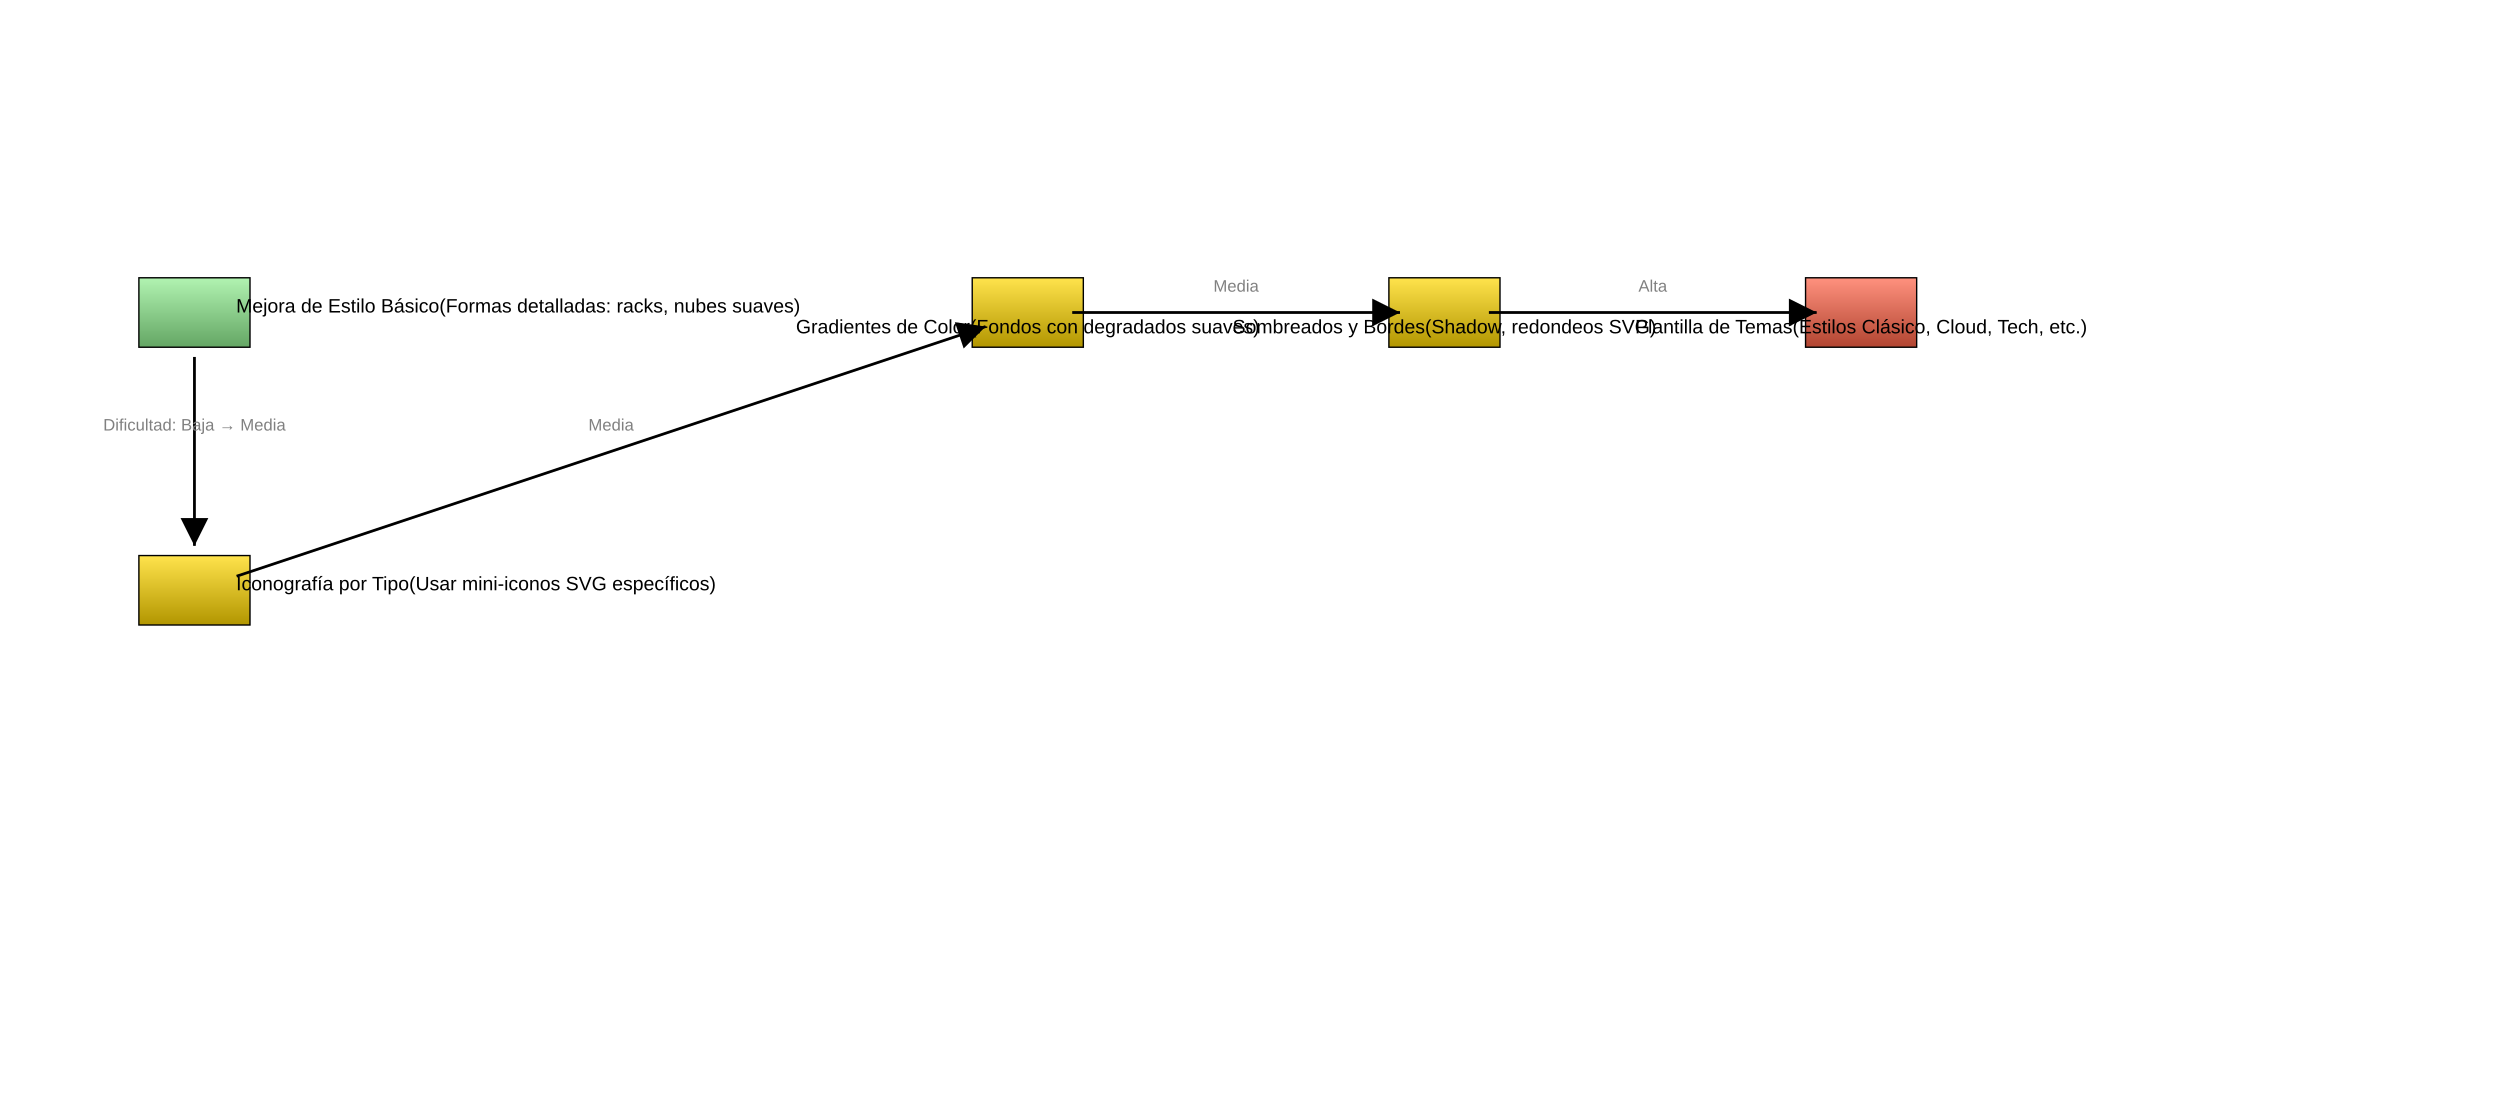
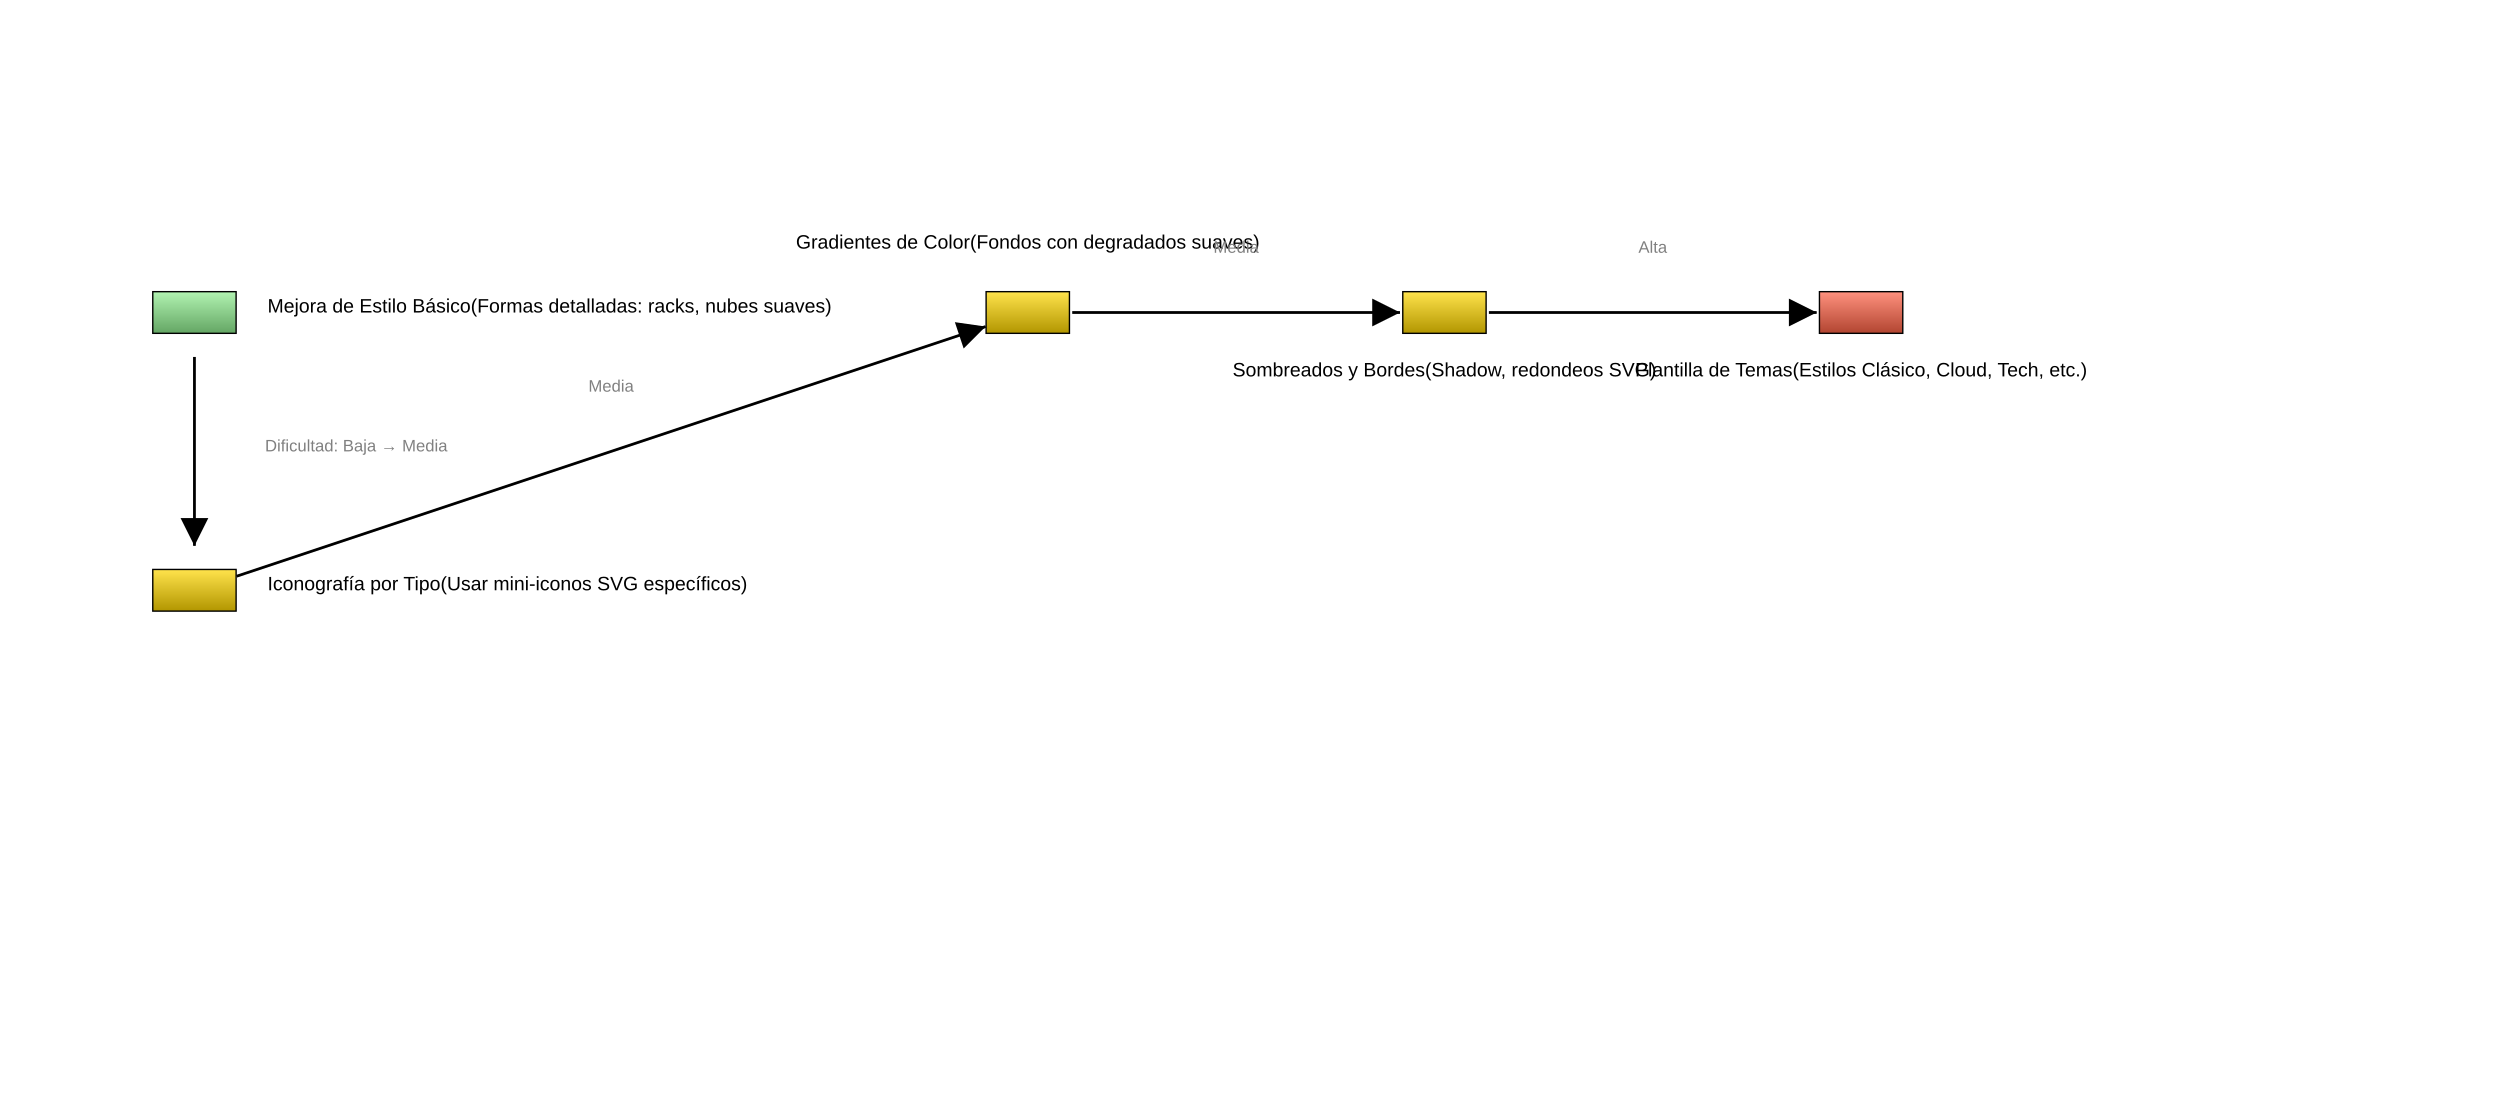
<svg xmlns="http://www.w3.org/2000/svg" baseProfile="full" height="800" version="1.1" viewBox="0,0,1800,800" width="1800">
  <defs>
    <marker id="arrow-end" markerHeight="10" markerWidth="10" orient="auto" refX="10" refY="5">
      <path d="M 0 0 L 10 5 L 0 10 z" fill="black" />
    </marker>
    <marker id="arrow-start" markerHeight="10" markerWidth="10" orient="auto" refX="0" refY="5">
      <path d="M 10 0 L 0 5 L 10 10 z" fill="black" />
    </marker>
    <linearGradient id="gradient-mejora1" x1="0%" x2="0%" y1="0%" y2="100%">
      <stop offset="0%" stop-color="#b1f3b1" />
      <stop offset="100%" stop-color="#64a664" />
    </linearGradient>
    <linearGradient id="gradient-mejora2" x1="0%" x2="0%" y1="0%" y2="100%">
      <stop offset="0%" stop-color="#ffe34c" />
      <stop offset="100%" stop-color="#b29600" />
    </linearGradient>
    <linearGradient id="gradient-mejora3" x1="0%" x2="0%" y1="0%" y2="100%">
      <stop offset="0%" stop-color="#ffe34c" />
      <stop offset="100%" stop-color="#b29600" />
    </linearGradient>
    <linearGradient id="gradient-mejora4" x1="0%" x2="0%" y1="0%" y2="100%">
      <stop offset="0%" stop-color="#ffe34c" />
      <stop offset="100%" stop-color="#b29600" />
    </linearGradient>
    <linearGradient id="gradient-mejora5" x1="0%" x2="0%" y1="0%" y2="100%">
      <stop offset="0%" stop-color="#ff917e" />
      <stop offset="100%" stop-color="#b24531" />
    </linearGradient>
  </defs>
-   <rect fill="url(#gradient-mejora1)" height="50" stroke="black" width="80" x="100" y="200" />
-   <rect fill="url(#gradient-mejora2)" height="50" stroke="black" width="80" x="100" y="400" />
-   <rect fill="url(#gradient-mejora3)" height="50" stroke="black" width="80" x="700" y="200" />
-   <rect fill="url(#gradient-mejora4)" height="50" stroke="black" width="80" x="1000" y="200" />
-   <rect fill="url(#gradient-mejora5)" height="50" stroke="black" width="80" x="1300" y="200" />
+   <rect fill="url(#gradient-mejora1)" height="30.0" stroke="black" width="60.0" x="110.0" y="210.0" />
+   <rect fill="url(#gradient-mejora2)" height="30.0" stroke="black" width="60.0" x="110.0" y="410.0" />
+   <rect fill="url(#gradient-mejora3)" height="30.0" stroke="black" width="60.0" x="710.0" y="210.0" />
+   <rect fill="url(#gradient-mejora4)" height="30.0" stroke="black" width="60.0" x="1010.0" y="210.0" />
+   <rect fill="url(#gradient-mejora5)" height="30.0" stroke="black" width="60.0" x="1310.0" y="210.0" />
  <line marker-end="url(#arrow-end)" stroke="black" stroke-width="2" x1="140.0" x2="140.0" y1="257.0" y2="393.0" />
  <line marker-end="url(#arrow-end)" stroke="black" stroke-width="2" x1="170.358" x2="709.642" y1="414.881" y2="235.119" />
  <line marker-end="url(#arrow-end)" stroke="black" stroke-width="2" x1="772.0" x2="1008.0" y1="225.0" y2="225.0" />
  <line marker-end="url(#arrow-end)" stroke="black" stroke-width="2" x1="1072.0" x2="1308.0" y1="225.0" y2="225.0" />
-   <text fill="black" font-family="Arial, sans-serif" font-size="14px" text-anchor="start" x="170.0" y="225.0">Mejora de Estilo Básico
+   <text fill="black" font-family="Arial, sans-serif" font-size="14px" text-anchor="start" x="192.6" y="225.0">Mejora de Estilo Básico
(Formas detalladas: racks, nubes suaves)</text>
-   <text fill="black" font-family="Arial, sans-serif" font-size="14px" text-anchor="start" x="170.0" y="425.0">Iconografía por Tipo
+   <text fill="black" font-family="Arial, sans-serif" font-size="14px" text-anchor="start" x="192.6" y="425.0">Iconografía por Tipo
(Usar mini-iconos SVG específicos)</text>
-   <text fill="black" font-family="Arial, sans-serif" font-size="14px" text-anchor="middle" x="740.0" y="240.0">Gradientes de Color
+   <text fill="black" font-family="Arial, sans-serif" font-size="14px" text-anchor="middle" x="740.0" y="179.0">Gradientes de Color
(Fondos con degradados suaves)</text>
-   <text fill="black" font-family="Arial, sans-serif" font-size="14px" text-anchor="middle" x="1040.0" y="240.0">Sombreados y Bordes
+   <text fill="black" font-family="Arial, sans-serif" font-size="14px" text-anchor="middle" x="1040.0" y="271.0">Sombreados y Bordes
(Shadow, redondeos SVG)</text>
-   <text fill="black" font-family="Arial, sans-serif" font-size="14px" text-anchor="middle" x="1340.0" y="240.0">Plantilla de Temas
+   <text fill="black" font-family="Arial, sans-serif" font-size="14px" text-anchor="middle" x="1340.0" y="271.0">Plantilla de Temas
(Estilos Clásico, Cloud, Tech, etc.)</text>
-   <text fill="gray" font-family="Arial, sans-serif" font-size="12px" text-anchor="middle" x="140.0" y="310.0">Dificultad: Baja → Media</text>
-   <text fill="gray" font-family="Arial, sans-serif" font-size="12px" text-anchor="middle" x="440.0" y="310.0">Media</text>
-   <text fill="gray" font-family="Arial, sans-serif" font-size="12px" text-anchor="middle" x="890.0" y="210.0">Media</text>
-   <text fill="gray" font-family="Arial, sans-serif" font-size="12px" text-anchor="middle" x="1190.0" y="210.0">Alta</text>
+   <text fill="gray" font-family="Arial, sans-serif" font-size="12px" text-anchor="start" x="190.8" y="325.0">Dificultad: Baja → Media</text>
+   <text fill="gray" font-family="Arial, sans-serif" font-size="12px" text-anchor="middle" x="440.0" y="282.0">Media</text>
+   <text fill="gray" font-family="Arial, sans-serif" font-size="12px" text-anchor="middle" x="890.0" y="182.0">Media</text>
+   <text fill="gray" font-family="Arial, sans-serif" font-size="12px" text-anchor="middle" x="1190.0" y="182.0">Alta</text>
</svg>
